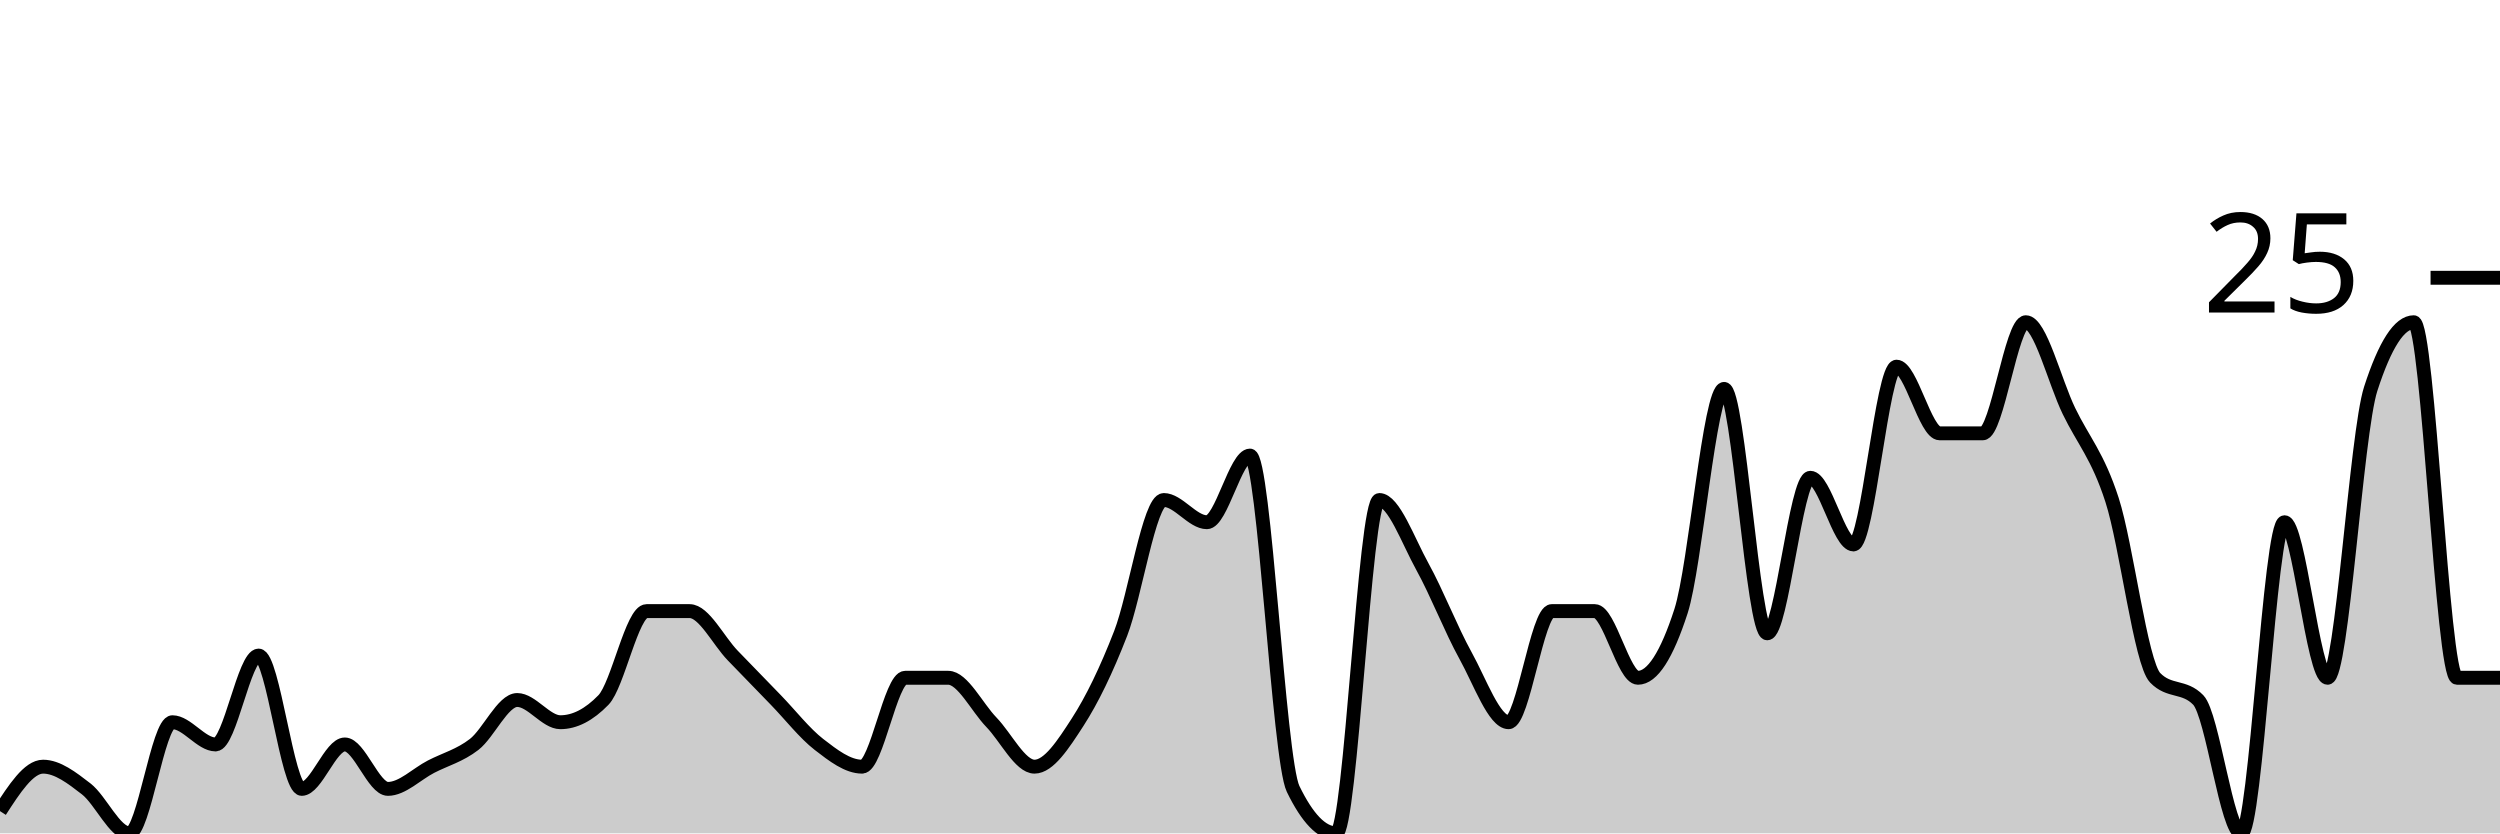
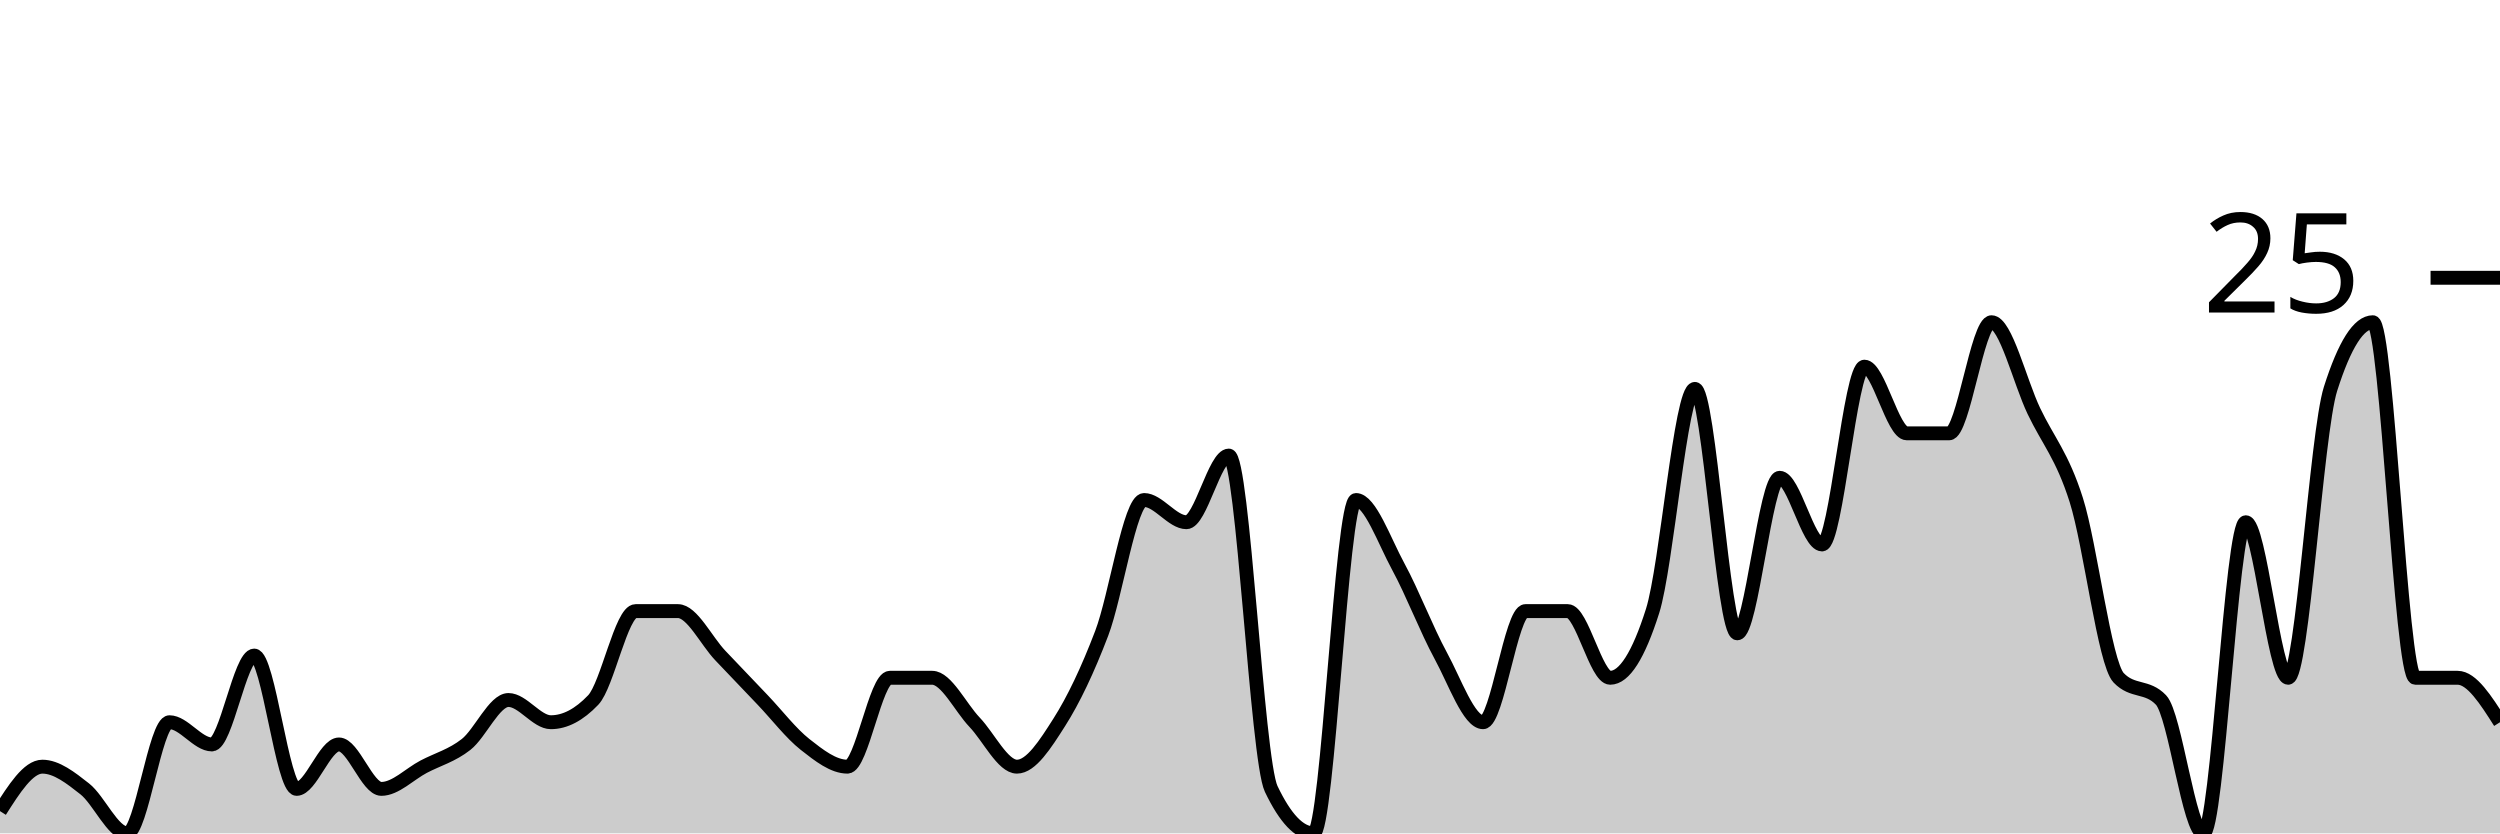
<svg xmlns="http://www.w3.org/2000/svg" viewBox="0 0 180 60">
  <g transform="translate(0,20)">
-     <path class="area" fill="rgba(0, 0, 0, 0.2)" d="M0,38.4C1.034,36.8,2.069,35.2,3.103,35.2C4.138,35.2,5.172,36,6.207,36.8C7.241,37.6,8.276,40,9.31,40C10.345,40,11.379,32,12.414,32C13.448,32,14.483,33.6,15.517,33.6C16.552,33.6,17.586,27.2,18.621,27.2C19.655,27.2,20.69,36.8,21.724,36.8C22.759,36.8,23.793,33.6,24.828,33.6C25.862,33.6,26.897,36.8,27.931,36.8C28.966,36.8,30,35.733,31.034,35.2C32.069,34.667,33.103,34.4,34.138,33.6C35.172,32.8,36.207,30.4,37.241,30.4C38.276,30.4,39.31,32,40.345,32C41.379,32,42.414,31.467,43.448,30.4C44.483,29.333,45.517,24,46.552,24C47.586,24,48.621,24,49.655,24C50.69,24,51.724,26.133,52.759,27.2C53.793,28.267,54.828,29.333,55.862,30.4C56.897,31.467,57.931,32.8,58.966,33.6C60,34.4,61.034,35.2,62.069,35.2C63.103,35.2,64.138,28.8,65.172,28.8C66.207,28.8,67.241,28.8,68.276,28.8C69.31,28.8,70.345,30.933,71.379,32C72.414,33.067,73.448,35.2,74.483,35.2C75.517,35.2,76.552,33.6,77.586,32C78.621,30.4,79.655,28.267,80.69,25.6C81.724,22.933,82.759,16,83.793,16C84.828,16,85.862,17.6,86.897,17.6C87.931,17.6,88.966,12.8,90,12.8C91.034,12.8,92.069,34.667,93.103,36.8C94.138,38.933,95.172,40,96.207,40C97.241,40,98.276,16,99.31,16C100.345,16,101.379,18.933,102.414,20.8C103.448,22.667,104.483,25.333,105.517,27.2C106.552,29.067,107.586,32,108.621,32C109.655,32,110.69,24,111.724,24C112.759,24,113.793,24,114.828,24C115.862,24,116.897,28.8,117.931,28.8C118.966,28.8,120,27.2,121.034,24C122.069,20.8,123.103,8,124.138,8C125.172,8,126.207,25.6,127.241,25.6C128.276,25.6,129.31,14.4,130.345,14.4C131.379,14.4,132.414,19.2,133.448,19.2C134.483,19.2,135.517,6.4,136.552,6.4C137.586,6.4,138.621,11.2,139.655,11.2C140.69,11.2,141.724,11.2,142.759,11.2C143.793,11.2,144.828,3.2,145.862,3.2C146.897,3.2,147.931,7.467,148.966,9.6C150,11.733,151.034,12.8,152.069,16C153.103,19.2,154.138,27.733,155.172,28.8C156.207,29.867,157.241,29.333,158.276,30.4C159.31,31.467,160.345,40,161.379,40C162.414,40,163.448,17.6,164.483,17.6C165.517,17.6,166.552,28.8,167.586,28.8C168.621,28.8,169.655,11.2,170.69,8C171.724,4.8,172.759,3.2,173.793,3.2C174.828,3.2,175.862,28.8,176.897,28.8C177.931,28.8,178.966,28.8,180,28.8L180,40C178.966,40,177.931,40,176.897,40C175.862,40,174.828,40,173.793,40C172.759,40,171.724,40,170.69,40C169.655,40,168.621,40,167.586,40C166.552,40,165.517,40,164.483,40C163.448,40,162.414,40,161.379,40C160.345,40,159.31,40,158.276,40C157.241,40,156.207,40,155.172,40C154.138,40,153.103,40,152.069,40C151.034,40,150,40,148.966,40C147.931,40,146.897,40,145.862,40C144.828,40,143.793,40,142.759,40C141.724,40,140.69,40,139.655,40C138.621,40,137.586,40,136.552,40C135.517,40,134.483,40,133.448,40C132.414,40,131.379,40,130.345,40C129.31,40,128.276,40,127.241,40C126.207,40,125.172,40,124.138,40C123.103,40,122.069,40,121.034,40C120,40,118.966,40,117.931,40C116.897,40,115.862,40,114.828,40C113.793,40,112.759,40,111.724,40C110.69,40,109.655,40,108.621,40C107.586,40,106.552,40,105.517,40C104.483,40,103.448,40,102.414,40C101.379,40,100.345,40,99.31,40C98.276,40,97.241,40,96.207,40C95.172,40,94.138,40,93.103,40C92.069,40,91.034,40,90,40C88.966,40,87.931,40,86.897,40C85.862,40,84.828,40,83.793,40C82.759,40,81.724,40,80.69,40C79.655,40,78.621,40,77.586,40C76.552,40,75.517,40,74.483,40C73.448,40,72.414,40,71.379,40C70.345,40,69.31,40,68.276,40C67.241,40,66.207,40,65.172,40C64.138,40,63.103,40,62.069,40C61.034,40,60,40,58.966,40C57.931,40,56.897,40,55.862,40C54.828,40,53.793,40,52.759,40C51.724,40,50.69,40,49.655,40C48.621,40,47.586,40,46.552,40C45.517,40,44.483,40,43.448,40C42.414,40,41.379,40,40.345,40C39.31,40,38.276,40,37.241,40C36.207,40,35.172,40,34.138,40C33.103,40,32.069,40,31.034,40C30,40,28.966,40,27.931,40C26.897,40,25.862,40,24.828,40C23.793,40,22.759,40,21.724,40C20.69,40,19.655,40,18.621,40C17.586,40,16.552,40,15.517,40C14.483,40,13.448,40,12.414,40C11.379,40,10.345,40,9.31,40C8.276,40,7.241,40,6.207,40C5.172,40,4.138,40,3.103,40C2.069,40,1.034,40,0,40Z" />
-     <path class="line" stroke="black" fill="none" d="M0,38.4C1.034,36.8,2.069,35.2,3.103,35.2C4.138,35.2,5.172,36,6.207,36.8C7.241,37.6,8.276,40,9.31,40C10.345,40,11.379,32,12.414,32C13.448,32,14.483,33.6,15.517,33.6C16.552,33.6,17.586,27.2,18.621,27.2C19.655,27.2,20.69,36.8,21.724,36.8C22.759,36.8,23.793,33.6,24.828,33.6C25.862,33.6,26.897,36.8,27.931,36.8C28.966,36.8,30,35.733,31.034,35.2C32.069,34.667,33.103,34.4,34.138,33.6C35.172,32.8,36.207,30.4,37.241,30.4C38.276,30.4,39.31,32,40.345,32C41.379,32,42.414,31.467,43.448,30.4C44.483,29.333,45.517,24,46.552,24C47.586,24,48.621,24,49.655,24C50.69,24,51.724,26.133,52.759,27.2C53.793,28.267,54.828,29.333,55.862,30.4C56.897,31.467,57.931,32.8,58.966,33.6C60,34.4,61.034,35.2,62.069,35.2C63.103,35.2,64.138,28.8,65.172,28.8C66.207,28.8,67.241,28.8,68.276,28.8C69.31,28.8,70.345,30.933,71.379,32C72.414,33.067,73.448,35.2,74.483,35.2C75.517,35.2,76.552,33.6,77.586,32C78.621,30.4,79.655,28.267,80.69,25.6C81.724,22.933,82.759,16,83.793,16C84.828,16,85.862,17.6,86.897,17.6C87.931,17.6,88.966,12.8,90,12.8C91.034,12.8,92.069,34.667,93.103,36.8C94.138,38.933,95.172,40,96.207,40C97.241,40,98.276,16,99.31,16C100.345,16,101.379,18.933,102.414,20.8C103.448,22.667,104.483,25.333,105.517,27.2C106.552,29.067,107.586,32,108.621,32C109.655,32,110.69,24,111.724,24C112.759,24,113.793,24,114.828,24C115.862,24,116.897,28.8,117.931,28.8C118.966,28.8,120,27.2,121.034,24C122.069,20.8,123.103,8,124.138,8C125.172,8,126.207,25.6,127.241,25.6C128.276,25.6,129.31,14.4,130.345,14.4C131.379,14.4,132.414,19.2,133.448,19.2C134.483,19.2,135.517,6.4,136.552,6.4C137.586,6.4,138.621,11.2,139.655,11.2C140.69,11.2,141.724,11.2,142.759,11.2C143.793,11.2,144.828,3.2,145.862,3.2C146.897,3.2,147.931,7.467,148.966,9.6C150,11.733,151.034,12.8,152.069,16C153.103,19.2,154.138,27.733,155.172,28.8C156.207,29.867,157.241,29.333,158.276,30.4C159.31,31.467,160.345,40,161.379,40C162.414,40,163.448,17.6,164.483,17.6C165.517,17.6,166.552,28.8,167.586,28.8C168.621,28.8,169.655,11.2,170.69,8C171.724,4.8,172.759,3.2,173.793,3.2C174.828,3.2,175.862,28.8,176.897,28.8C177.931,28.8,178.966,28.8,180,28.8" />
+     <path class="area" fill="rgba(0, 0, 0, 0.2)" d="M0,38.4C1.017,36.8,2.034,35.2,3.051,35.2C4.068,35.2,5.085,36,6.102,36.8C7.119,37.6,8.136,40,9.153,40C10.169,40,11.186,32,12.203,32C13.22,32,14.237,33.6,15.254,33.6C16.271,33.6,17.288,27.2,18.305,27.2C19.322,27.2,20.339,36.8,21.356,36.8C22.373,36.8,23.39,33.6,24.407,33.6C25.424,33.6,26.441,36.8,27.458,36.8C28.475,36.8,29.492,35.733,30.508,35.2C31.525,34.667,32.542,34.4,33.559,33.6C34.576,32.8,35.593,30.4,36.61,30.4C37.627,30.4,38.644,32,39.661,32C40.678,32,41.695,31.467,42.712,30.4C43.729,29.333,44.746,24,45.763,24C46.78,24,47.797,24,48.814,24C49.831,24,50.847,26.133,51.864,27.2C52.881,28.267,53.898,29.333,54.915,30.4C55.932,31.467,56.949,32.8,57.966,33.6C58.983,34.4,60,35.2,61.017,35.2C62.034,35.2,63.051,28.8,64.068,28.8C65.085,28.8,66.102,28.8,67.119,28.8C68.136,28.8,69.153,30.933,70.169,32C71.186,33.067,72.203,35.2,73.22,35.2C74.237,35.2,75.254,33.6,76.271,32C77.288,30.4,78.305,28.267,79.322,25.6C80.339,22.933,81.356,16,82.373,16C83.39,16,84.407,17.6,85.424,17.6C86.441,17.6,87.458,12.8,88.475,12.8C89.492,12.8,90.508,34.667,91.525,36.8C92.542,38.933,93.559,40,94.576,40C95.593,40,96.61,16,97.627,16C98.644,16,99.661,18.933,100.678,20.8C101.695,22.667,102.712,25.333,103.729,27.2C104.746,29.067,105.763,32,106.78,32C107.797,32,108.814,24,109.831,24C110.847,24,111.864,24,112.881,24C113.898,24,114.915,28.8,115.932,28.8C116.949,28.8,117.966,27.2,118.983,24C120,20.8,121.017,8,122.034,8C123.051,8,124.068,25.6,125.085,25.6C126.102,25.6,127.119,14.4,128.136,14.4C129.153,14.4,130.169,19.2,131.186,19.2C132.203,19.2,133.22,6.4,134.237,6.4C135.254,6.4,136.271,11.2,137.288,11.2C138.305,11.2,139.322,11.2,140.339,11.2C141.356,11.2,142.373,3.2,143.39,3.2C144.407,3.2,145.424,7.467,146.441,9.6C147.458,11.733,148.475,12.8,149.492,16C150.508,19.2,151.525,27.733,152.542,28.8C153.559,29.867,154.576,29.333,155.593,30.4C156.61,31.467,157.627,40,158.644,40C159.661,40,160.678,17.6,161.695,17.6C162.712,17.6,163.729,28.8,164.746,28.8C165.763,28.8,166.78,11.2,167.797,8C168.814,4.8,169.831,3.2,170.847,3.2C171.864,3.2,172.881,28.8,173.898,28.8C174.915,28.8,175.932,28.8,176.949,28.8C177.966,28.8,178.983,30.4,180,32L180,40C178.983,40,177.966,40,176.949,40C175.932,40,174.915,40,173.898,40C172.881,40,171.864,40,170.847,40C169.831,40,168.814,40,167.797,40C166.78,40,165.763,40,164.746,40C163.729,40,162.712,40,161.695,40C160.678,40,159.661,40,158.644,40C157.627,40,156.61,40,155.593,40C154.576,40,153.559,40,152.542,40C151.525,40,150.508,40,149.492,40C148.475,40,147.458,40,146.441,40C145.424,40,144.407,40,143.39,40C142.373,40,141.356,40,140.339,40C139.322,40,138.305,40,137.288,40C136.271,40,135.254,40,134.237,40C133.22,40,132.203,40,131.186,40C130.169,40,129.153,40,128.136,40C127.119,40,126.102,40,125.085,40C124.068,40,123.051,40,122.034,40C121.017,40,120,40,118.983,40C117.966,40,116.949,40,115.932,40C114.915,40,113.898,40,112.881,40C111.864,40,110.847,40,109.831,40C108.814,40,107.797,40,106.78,40C105.763,40,104.746,40,103.729,40C102.712,40,101.695,40,100.678,40C99.661,40,98.644,40,97.627,40C96.61,40,95.593,40,94.576,40C93.559,40,92.542,40,91.525,40C90.508,40,89.492,40,88.475,40C87.458,40,86.441,40,85.424,40C84.407,40,83.39,40,82.373,40C81.356,40,80.339,40,79.322,40C78.305,40,77.288,40,76.271,40C75.254,40,74.237,40,73.22,40C72.203,40,71.186,40,70.169,40C69.153,40,68.136,40,67.119,40C66.102,40,65.085,40,64.068,40C63.051,40,62.034,40,61.017,40C60,40,58.983,40,57.966,40C56.949,40,55.932,40,54.915,40C53.898,40,52.881,40,51.864,40C50.847,40,49.831,40,48.814,40C47.797,40,46.78,40,45.763,40C44.746,40,43.729,40,42.712,40C41.695,40,40.678,40,39.661,40C38.644,40,37.627,40,36.61,40C35.593,40,34.576,40,33.559,40C32.542,40,31.525,40,30.508,40C29.492,40,28.475,40,27.458,40C26.441,40,25.424,40,24.407,40C23.39,40,22.373,40,21.356,40C20.339,40,19.322,40,18.305,40C17.288,40,16.271,40,15.254,40C14.237,40,13.22,40,12.203,40C11.186,40,10.169,40,9.153,40C8.136,40,7.119,40,6.102,40C5.085,40,4.068,40,3.051,40C2.034,40,1.017,40,0,40Z" />
+     <path class="line" stroke="black" fill="none" d="M0,38.4C1.017,36.8,2.034,35.2,3.051,35.2C4.068,35.2,5.085,36,6.102,36.8C7.119,37.6,8.136,40,9.153,40C10.169,40,11.186,32,12.203,32C13.22,32,14.237,33.6,15.254,33.6C16.271,33.6,17.288,27.2,18.305,27.2C19.322,27.2,20.339,36.8,21.356,36.8C22.373,36.8,23.39,33.6,24.407,33.6C25.424,33.6,26.441,36.8,27.458,36.8C28.475,36.8,29.492,35.733,30.508,35.2C31.525,34.667,32.542,34.4,33.559,33.6C34.576,32.8,35.593,30.4,36.61,30.4C37.627,30.4,38.644,32,39.661,32C40.678,32,41.695,31.467,42.712,30.4C43.729,29.333,44.746,24,45.763,24C46.78,24,47.797,24,48.814,24C49.831,24,50.847,26.133,51.864,27.2C52.881,28.267,53.898,29.333,54.915,30.4C55.932,31.467,56.949,32.8,57.966,33.6C58.983,34.4,60,35.2,61.017,35.2C62.034,35.2,63.051,28.8,64.068,28.8C65.085,28.8,66.102,28.8,67.119,28.8C68.136,28.8,69.153,30.933,70.169,32C71.186,33.067,72.203,35.2,73.22,35.2C74.237,35.2,75.254,33.6,76.271,32C77.288,30.4,78.305,28.267,79.322,25.6C80.339,22.933,81.356,16,82.373,16C83.39,16,84.407,17.6,85.424,17.6C86.441,17.6,87.458,12.8,88.475,12.8C89.492,12.8,90.508,34.667,91.525,36.8C92.542,38.933,93.559,40,94.576,40C95.593,40,96.61,16,97.627,16C98.644,16,99.661,18.933,100.678,20.8C101.695,22.667,102.712,25.333,103.729,27.2C104.746,29.067,105.763,32,106.78,32C107.797,32,108.814,24,109.831,24C110.847,24,111.864,24,112.881,24C113.898,24,114.915,28.8,115.932,28.8C116.949,28.8,117.966,27.2,118.983,24C120,20.8,121.017,8,122.034,8C123.051,8,124.068,25.6,125.085,25.6C126.102,25.6,127.119,14.4,128.136,14.4C129.153,14.4,130.169,19.2,131.186,19.2C132.203,19.2,133.22,6.4,134.237,6.4C135.254,6.4,136.271,11.2,137.288,11.2C138.305,11.2,139.322,11.2,140.339,11.2C141.356,11.2,142.373,3.2,143.39,3.2C144.407,3.2,145.424,7.467,146.441,9.6C147.458,11.733,148.475,12.8,149.492,16C150.508,19.2,151.525,27.733,152.542,28.8C153.559,29.867,154.576,29.333,155.593,30.4C156.61,31.467,157.627,40,158.644,40C159.661,40,160.678,17.6,161.695,17.6C162.712,17.6,163.729,28.8,164.746,28.8C165.763,28.8,166.78,11.2,167.797,8C168.814,4.8,169.831,3.2,170.847,3.2C171.864,3.2,172.881,28.8,173.898,28.8C174.915,28.8,175.932,28.8,176.949,28.8C177.966,28.8,178.983,30.4,180,32" />
    <path class="axis-ceiling" stroke-width="1" stroke="black" fill="none" d="M175,0L180,0" />
    <text class="axis-ceiling-label" font-family="sans-serif" text-anchor="end" font-size="10px" x="170" y="2.5">25</text>
  </g>
</svg>
